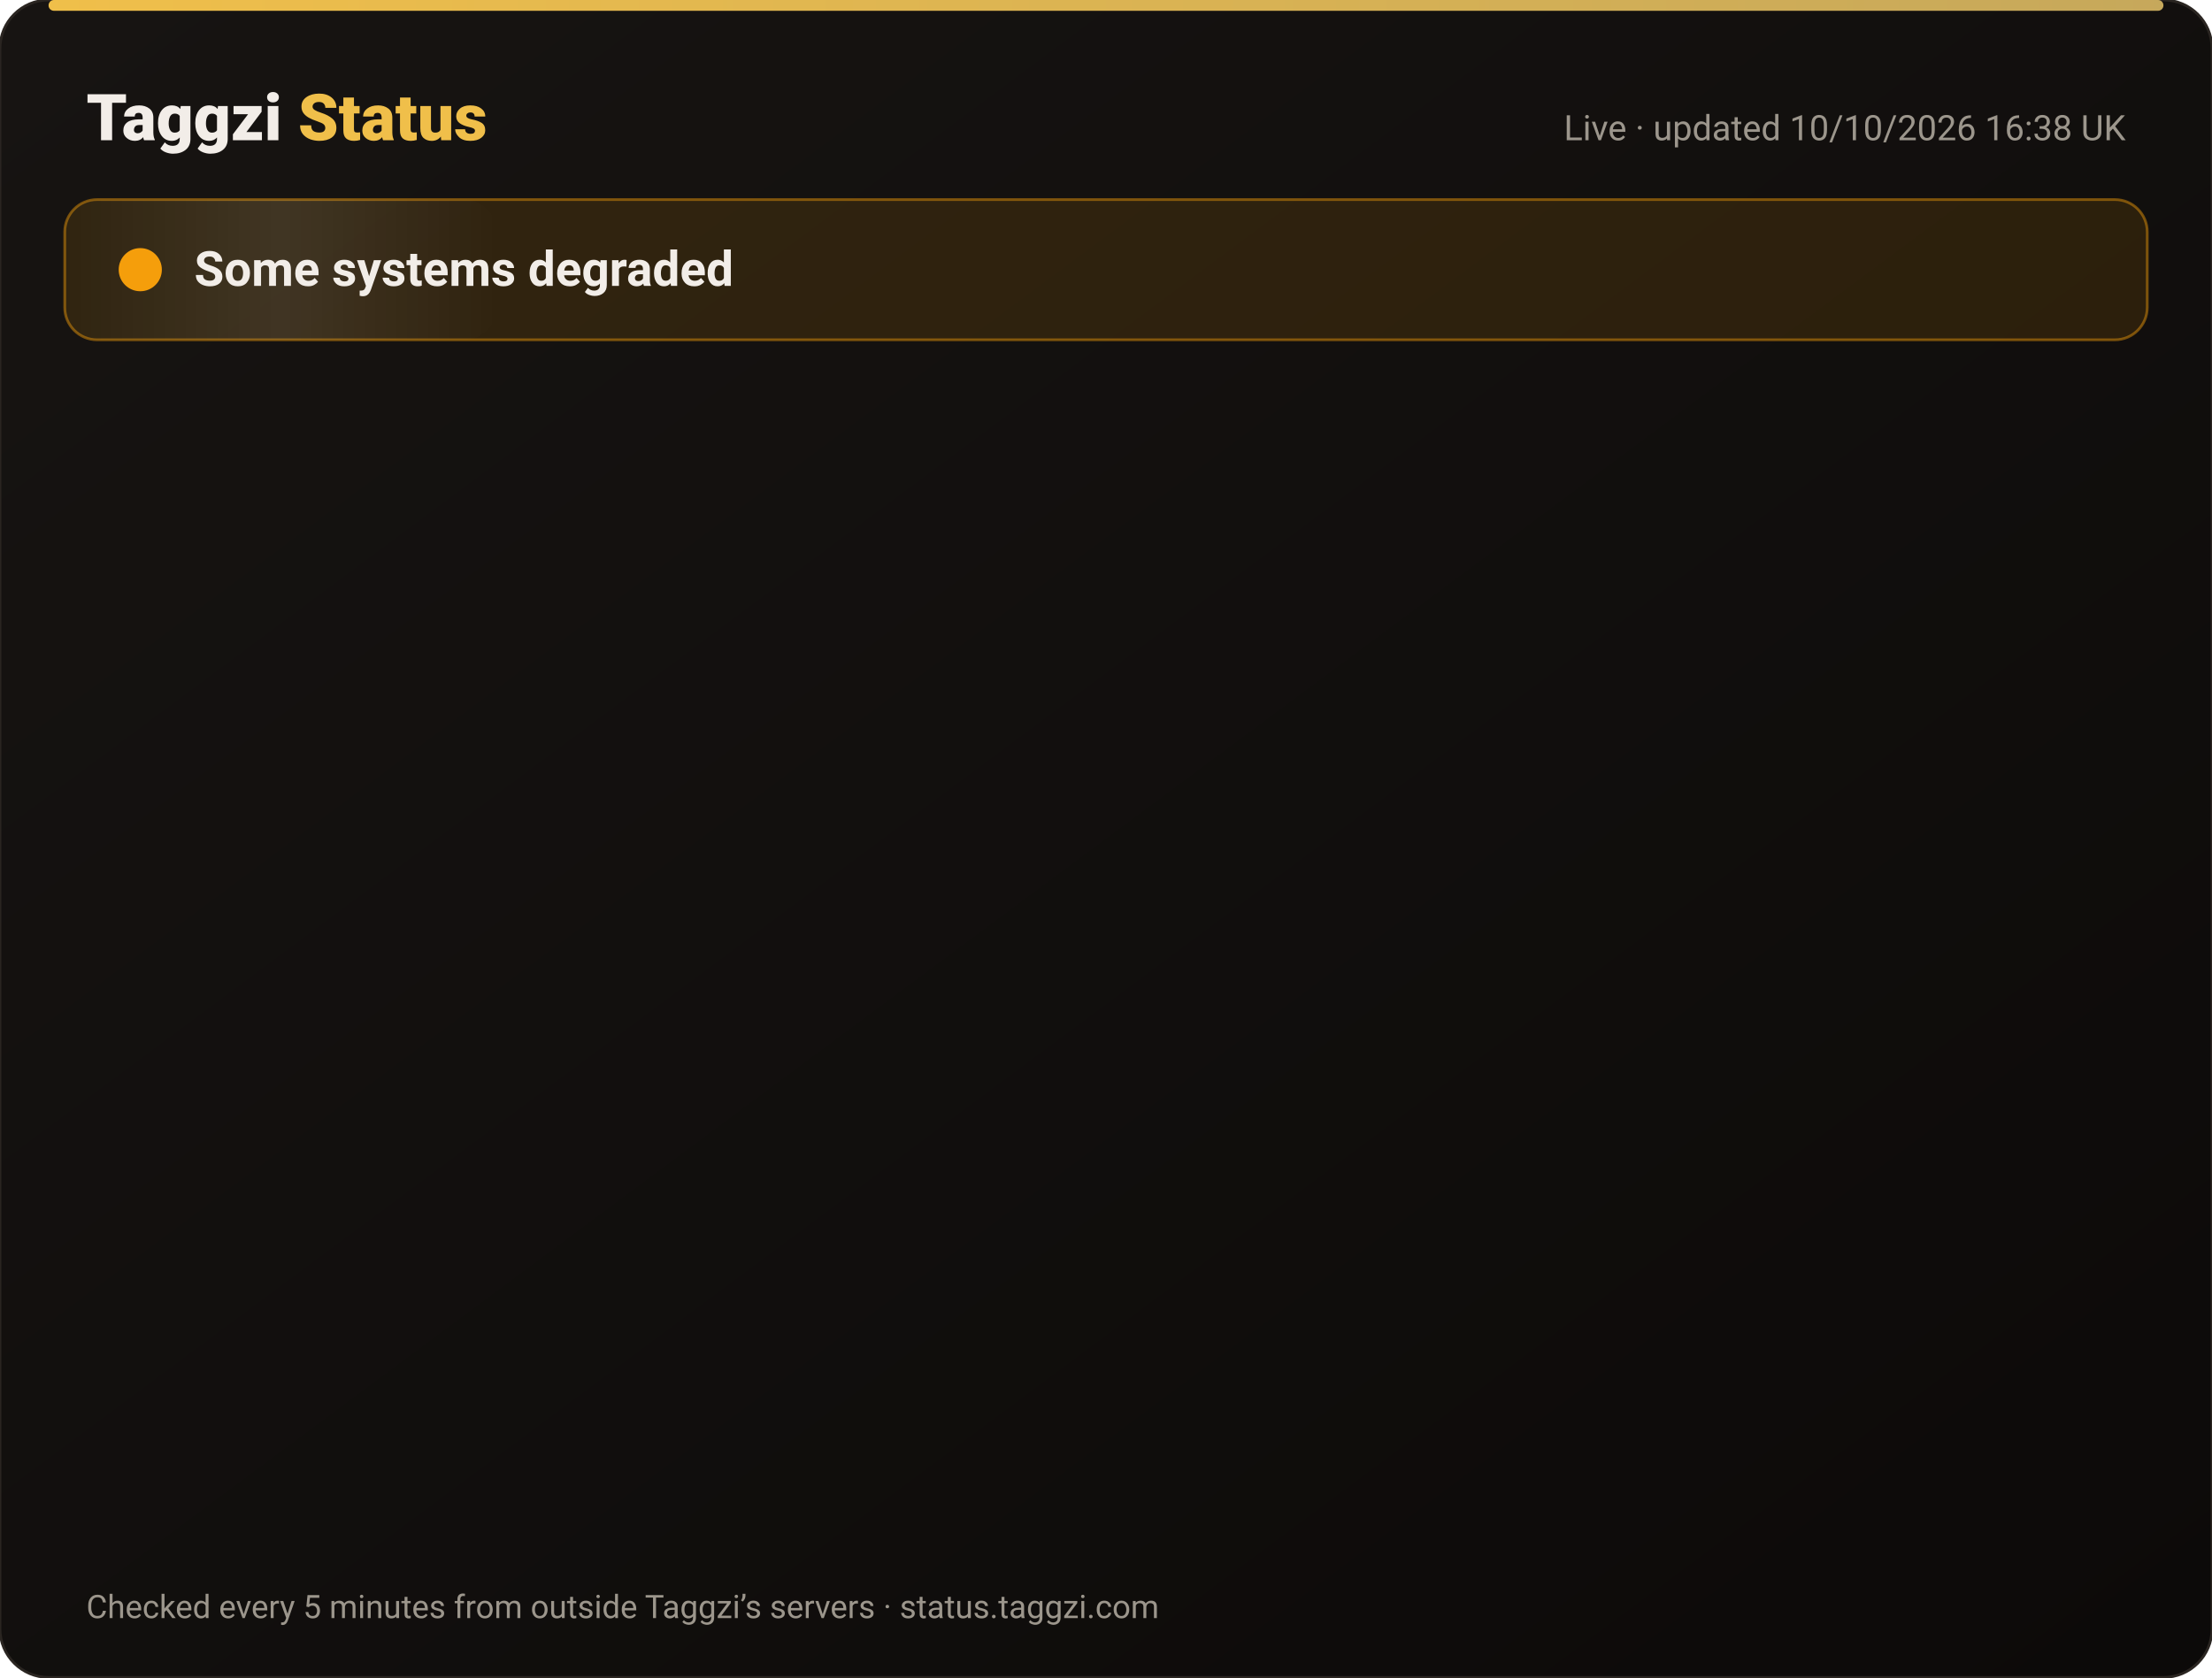
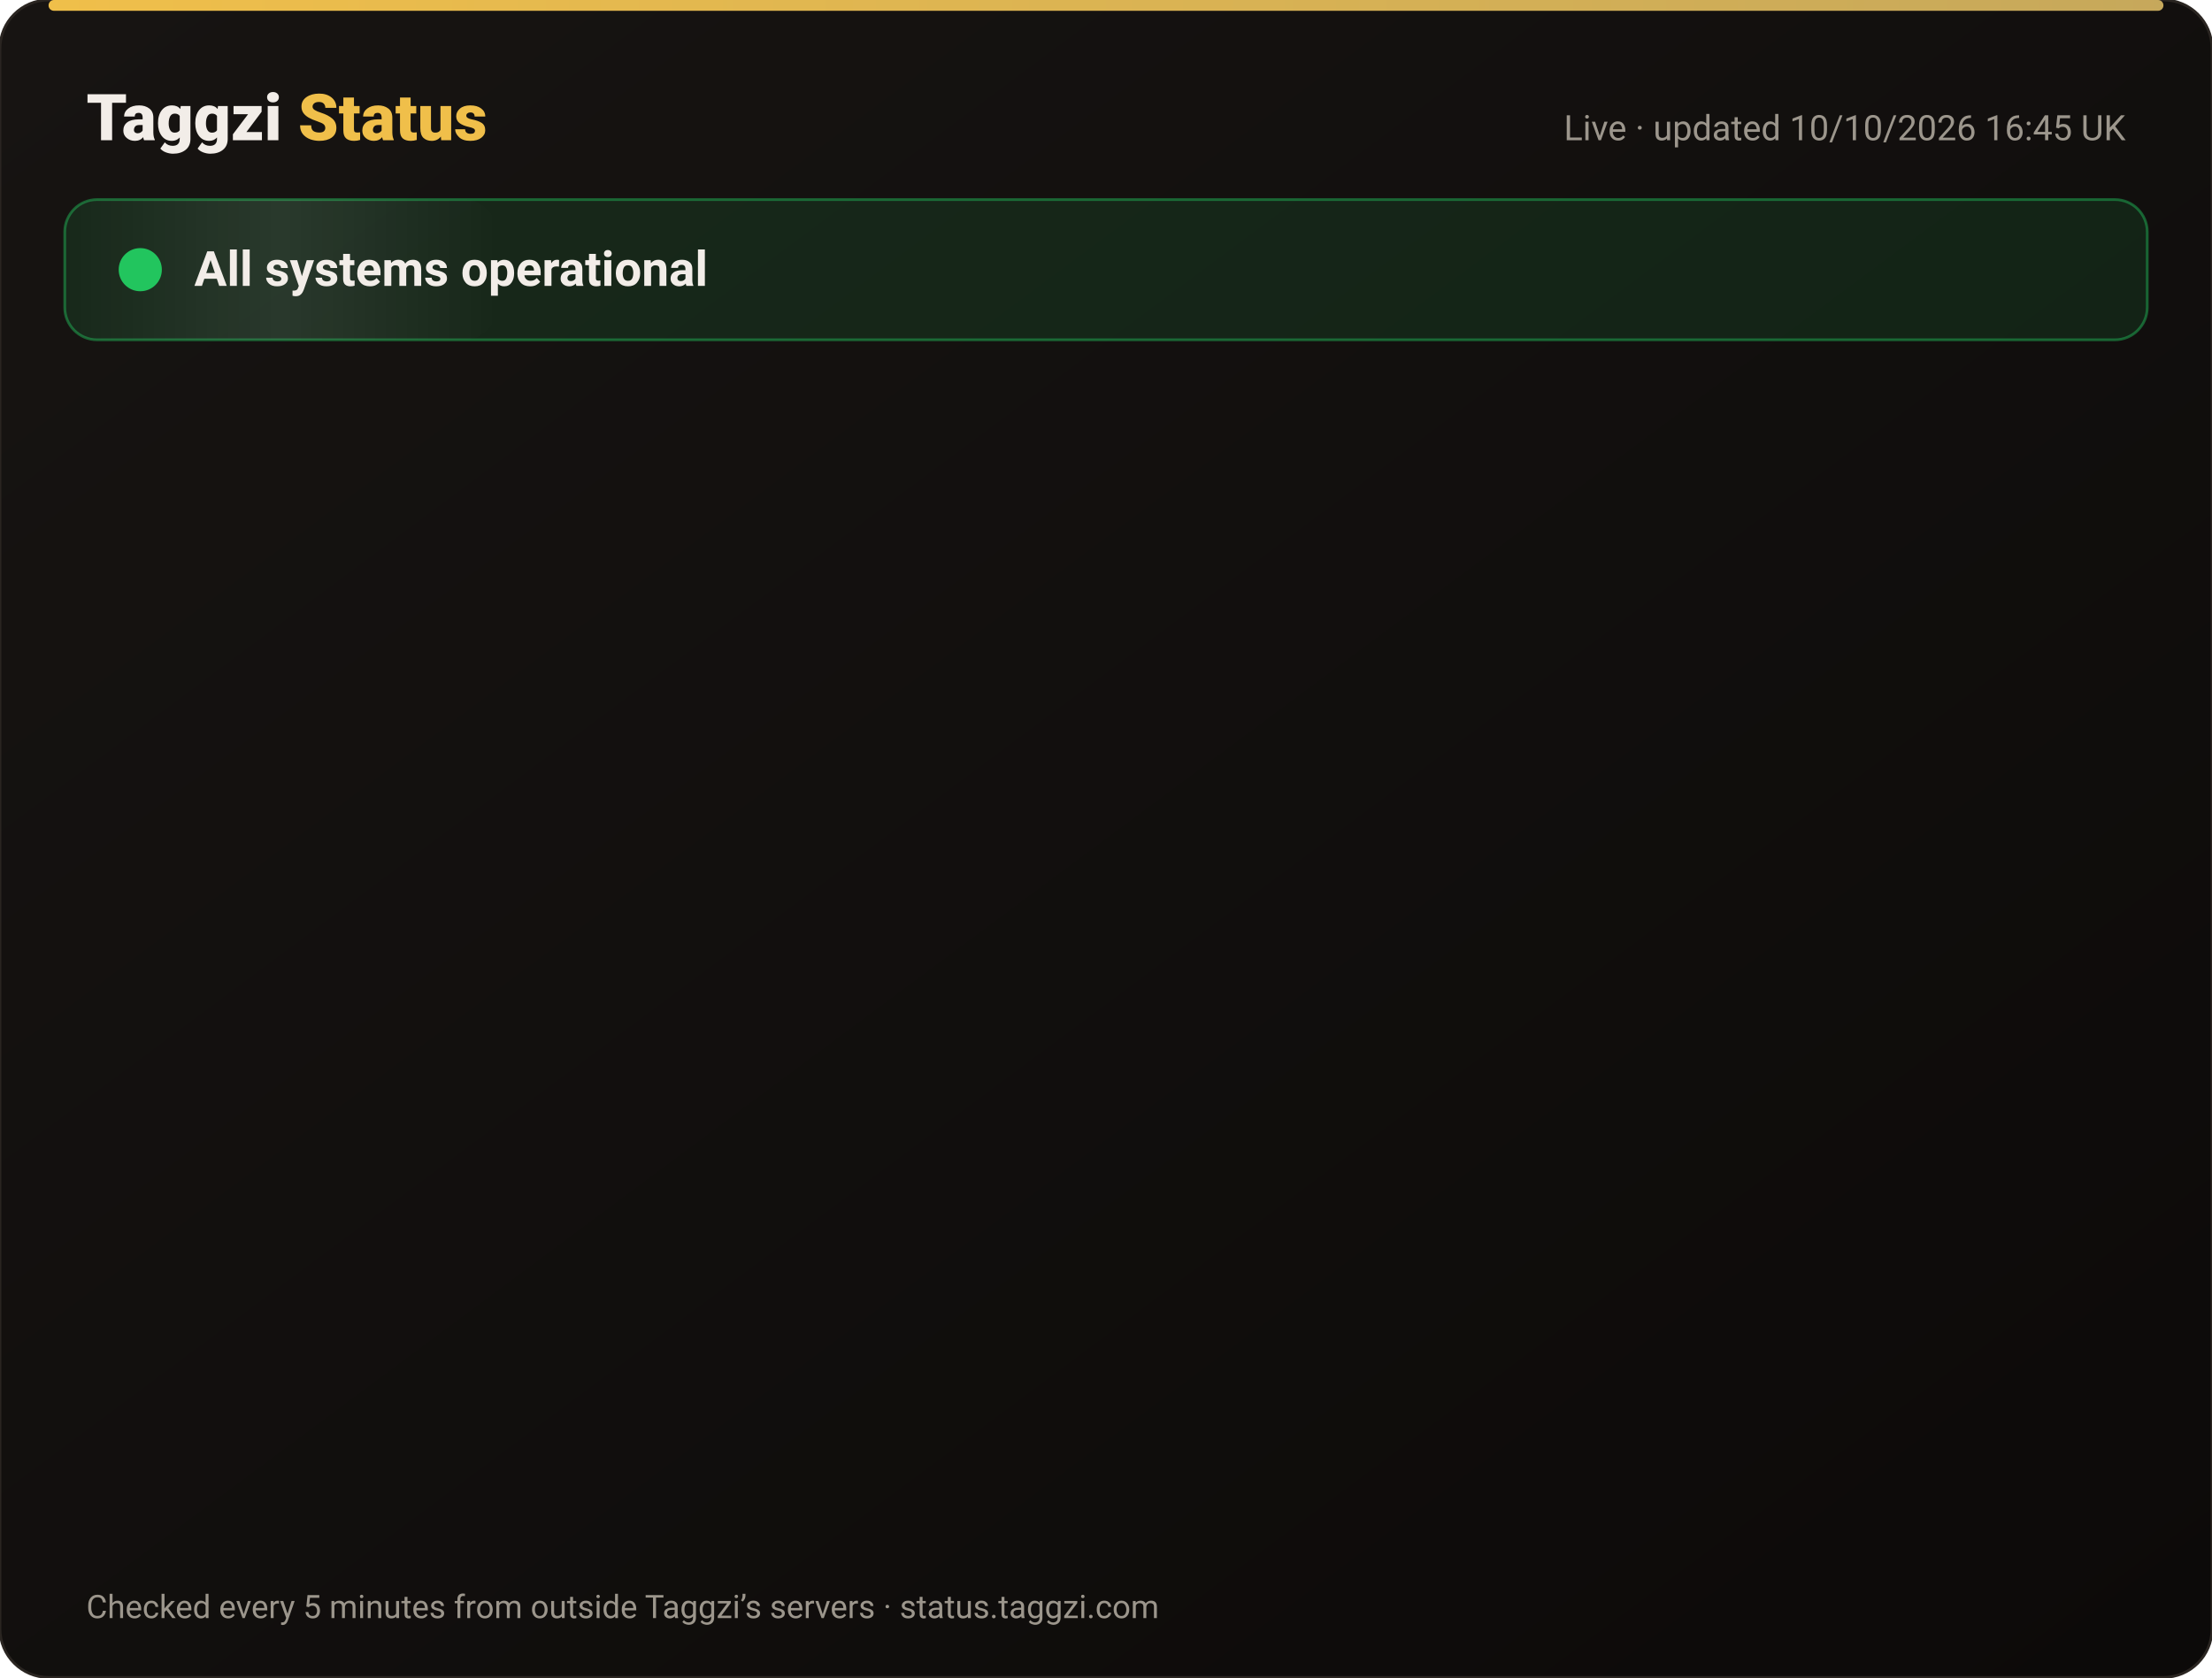
<svg xmlns="http://www.w3.org/2000/svg" width="820" height="622" viewBox="0 0 820 622" font-family="-apple-system,Segoe UI,Roboto,Helvetica,Arial,sans-serif">
  <defs>
    <linearGradient id="bg" x1="0" y1="0" x2="1" y2="1">
      <stop offset="0" stop-color="#171412" />
      <stop offset="1" stop-color="#0C0A09" />
    </linearGradient>
    <linearGradient id="gold" x1="0" x2="1">
      <stop offset="0" stop-color="#F0BF4A" />
      <stop offset="1" stop-color="#c6a85b" />
    </linearGradient>
    <linearGradient id="shine" x1="0" x2="1">
      <stop offset="0" stop-color="#fff" stop-opacity="0" />
      <stop offset=".5" stop-color="#fff" stop-opacity=".08" />
      <stop offset="1" stop-color="#fff" stop-opacity="0" />
    </linearGradient>
  </defs>
  <rect width="820" height="622" rx="18" fill="url(#bg)" stroke="#2a2521" />
  <rect x="18" y="0" width="784" height="4" rx="2" fill="url(#gold)" />
  <text x="32" y="52" font-size="24" font-weight="800" fill="#F2EDE8">Taggzi <tspan fill="#F0BF4A">Status</tspan>
  </text>
-   <text x="788" y="52" font-size="13" fill="#9C968C" text-anchor="end">Live · updated 10/10/2026 16:38 UK</text>
-   <rect x="24" y="74" width="772" height="52" rx="12" fill="#f59e0b" fill-opacity=".12" stroke="#f59e0b" stroke-opacity=".45" />
+   <text x="788" y="52" font-size="13" fill="#9C968C" text-anchor="end">Live · updated 10/10/2026 16:45 UK</text>
+   <rect x="24" y="74" width="772" height="52" rx="12" fill="#22c55e" fill-opacity=".12" stroke="#22c55e" stroke-opacity=".45" />
  <rect x="24" y="74" width="160" height="52" rx="12" fill="url(#shine)">
    <animate attributeName="x" from="-160" to="820" dur="4s" repeatCount="indefinite" />
  </rect>
-   <circle cx="52" cy="100" r="7" fill="#f59e0b" />
-   <circle cx="52" cy="100" r="7" fill="none" stroke="#f59e0b" stroke-width="2">
+   <circle cx="52" cy="100" r="7" fill="#22c55e" />
+   <circle cx="52" cy="100" r="7" fill="none" stroke="#22c55e" stroke-width="2">
    <animate attributeName="r" values="7;15;7" dur="2s" repeatCount="indefinite" />
    <animate attributeName="opacity" values=".9;0;.9" dur="2s" repeatCount="indefinite" />
  </circle>
-   <text x="72" y="106" font-size="18" font-weight="700" fill="#F2EDE8">Some systems degraded</text>
+   <text x="72" y="106" font-size="18" font-weight="700" fill="#F2EDE8">All systems operational</text>
  <g opacity="0">
    <animate attributeName="opacity" from="0" to="1" begin="0.00s" dur=".6s" fill="freeze" />
    <line x1="32" y1="188" x2="788" y2="188" stroke="#2a2521" />
    <circle cx="44" cy="166" r="6" fill="#22c55e">
      <animate attributeName="opacity" values="1;.45;1" dur="2.4s" begin="0.00s" repeatCount="indefinite" />
    </circle>
    <text x="62" y="171" font-size="15" font-weight="650" fill="#F2EDE8">Website</text>
    <text x="630" y="171" font-size="13" fill="#9C968C" text-anchor="end">100.00% uptime</text>
    <rect x="648" y="154" width="140" height="24" rx="12" fill="#22c55e" fill-opacity=".14" stroke="#22c55e" stroke-opacity=".5" />
    <text x="718" y="171" font-size="12" font-weight="700" fill="#22c55e" text-anchor="middle">Operational</text>
  </g>
  <g opacity="0">
    <animate attributeName="opacity" from="0" to="1" begin="0.15s" dur=".6s" fill="freeze" />
    <line x1="32" y1="234" x2="788" y2="234" stroke="#2a2521" />
    <circle cx="44" cy="212" r="6" fill="#22c55e">
      <animate attributeName="opacity" values="1;.45;1" dur="2.4s" begin="0.15s" repeatCount="indefinite" />
    </circle>
    <text x="62" y="217" font-size="15" font-weight="650" fill="#F2EDE8">Tag scans</text>
    <text x="630" y="217" font-size="13" fill="#9C968C" text-anchor="end">100.00% uptime</text>
    <rect x="648" y="200" width="140" height="24" rx="12" fill="#22c55e" fill-opacity=".14" stroke="#22c55e" stroke-opacity=".5" />
    <text x="718" y="217" font-size="12" font-weight="700" fill="#22c55e" text-anchor="middle">Operational</text>
  </g>
  <g opacity="0">
    <animate attributeName="opacity" from="0" to="1" begin="0.30s" dur=".6s" fill="freeze" />
    <line x1="32" y1="280" x2="788" y2="280" stroke="#2a2521" />
    <circle cx="44" cy="258" r="6" fill="#22c55e">
      <animate attributeName="opacity" values="1;.45;1" dur="2.4s" begin="0.30s" repeatCount="indefinite" />
    </circle>
    <text x="62" y="263" font-size="15" font-weight="650" fill="#F2EDE8">Manual tag lookup</text>
    <text x="630" y="263" font-size="13" fill="#9C968C" text-anchor="end">100.00% uptime</text>
    <rect x="648" y="246" width="140" height="24" rx="12" fill="#22c55e" fill-opacity=".14" stroke="#22c55e" stroke-opacity=".5" />
    <text x="718" y="263" font-size="12" font-weight="700" fill="#22c55e" text-anchor="middle">Operational</text>
  </g>
  <g opacity="0">
    <animate attributeName="opacity" from="0" to="1" begin="0.45s" dur=".6s" fill="freeze" />
    <line x1="32" y1="326" x2="788" y2="326" stroke="#2a2521" />
    <circle cx="44" cy="304" r="6" fill="#22c55e">
      <animate attributeName="opacity" values="1;.45;1" dur="2.4s" begin="0.45s" repeatCount="indefinite" />
    </circle>
    <text x="62" y="309" font-size="15" font-weight="650" fill="#F2EDE8">App &amp; login</text>
    <text x="630" y="309" font-size="13" fill="#9C968C" text-anchor="end">100.00% uptime</text>
    <rect x="648" y="292" width="140" height="24" rx="12" fill="#22c55e" fill-opacity=".14" stroke="#22c55e" stroke-opacity=".5" />
    <text x="718" y="309" font-size="12" font-weight="700" fill="#22c55e" text-anchor="middle">Operational</text>
  </g>
  <g opacity="0">
    <animate attributeName="opacity" from="0" to="1" begin="0.60s" dur=".6s" fill="freeze" />
    <line x1="32" y1="372" x2="788" y2="372" stroke="#2a2521" />
    <circle cx="44" cy="350" r="6" fill="#22c55e">
      <animate attributeName="opacity" values="1;.45;1" dur="2.4s" begin="0.60s" repeatCount="indefinite" />
    </circle>
    <text x="62" y="355" font-size="15" font-weight="650" fill="#F2EDE8">Community alerts</text>
    <text x="630" y="355" font-size="13" fill="#9C968C" text-anchor="end">100.00% uptime</text>
    <rect x="648" y="338" width="140" height="24" rx="12" fill="#22c55e" fill-opacity=".14" stroke="#22c55e" stroke-opacity=".5" />
    <text x="718" y="355" font-size="12" font-weight="700" fill="#22c55e" text-anchor="middle">Operational</text>
  </g>
  <g opacity="0">
    <animate attributeName="opacity" from="0" to="1" begin="0.75s" dur=".6s" fill="freeze" />
    <line x1="32" y1="418" x2="788" y2="418" stroke="#2a2521" />
    <circle cx="44" cy="396" r="6" fill="#22c55e">
      <animate attributeName="opacity" values="1;.45;1" dur="2.4s" begin="0.75s" repeatCount="indefinite" />
    </circle>
    <text x="62" y="401" font-size="15" font-weight="650" fill="#F2EDE8">Private calling</text>
    <text x="630" y="401" font-size="13" fill="#9C968C" text-anchor="end">100.00% uptime</text>
    <rect x="648" y="384" width="140" height="24" rx="12" fill="#22c55e" fill-opacity=".14" stroke="#22c55e" stroke-opacity=".5" />
    <text x="718" y="401" font-size="12" font-weight="700" fill="#22c55e" text-anchor="middle">Operational</text>
  </g>
  <g opacity="0">
    <animate attributeName="opacity" from="0" to="1" begin="0.90s" dur=".6s" fill="freeze" />
    <line x1="32" y1="464" x2="788" y2="464" stroke="#2a2521" />
-     <circle cx="44" cy="442" r="6" fill="#f59e0b">
+     <circle cx="44" cy="442" r="6" fill="#22c55e">
      <animate attributeName="opacity" values="1;.45;1" dur="2.4s" begin="0.90s" repeatCount="indefinite" />
    </circle>
    <text x="62" y="447" font-size="15" font-weight="650" fill="#F2EDE8">Payments</text>
    <text x="630" y="447" font-size="13" fill="#9C968C" text-anchor="end">100.00% uptime</text>
-     <rect x="648" y="430" width="140" height="24" rx="12" fill="#f59e0b" fill-opacity=".14" stroke="#f59e0b" stroke-opacity=".5" />
-     <text x="718" y="447" font-size="12" font-weight="700" fill="#f59e0b" text-anchor="middle">Degraded</text>
+     <rect x="648" y="430" width="140" height="24" rx="12" fill="#22c55e" fill-opacity=".14" stroke="#22c55e" stroke-opacity=".5" />
+     <text x="718" y="447" font-size="12" font-weight="700" fill="#22c55e" text-anchor="middle">Operational</text>
  </g>
  <g opacity="0">
    <animate attributeName="opacity" from="0" to="1" begin="1.05s" dur=".6s" fill="freeze" />
    <line x1="32" y1="510" x2="788" y2="510" stroke="#2a2521" />
    <circle cx="44" cy="488" r="6" fill="#22c55e">
      <animate attributeName="opacity" values="1;.45;1" dur="2.4s" begin="1.05s" repeatCount="indefinite" />
    </circle>
    <text x="62" y="493" font-size="15" font-weight="650" fill="#F2EDE8">Email &amp; support</text>
    <text x="630" y="493" font-size="13" fill="#9C968C" text-anchor="end">100.00% uptime</text>
    <rect x="648" y="476" width="140" height="24" rx="12" fill="#22c55e" fill-opacity=".14" stroke="#22c55e" stroke-opacity=".5" />
    <text x="718" y="493" font-size="12" font-weight="700" fill="#22c55e" text-anchor="middle">Operational</text>
  </g>
  <g opacity="0">
    <animate attributeName="opacity" from="0" to="1" begin="1.20s" dur=".6s" fill="freeze" />
    <line x1="32" y1="556" x2="788" y2="556" stroke="#2a2521" />
    <circle cx="44" cy="534" r="6" fill="#22c55e">
      <animate attributeName="opacity" values="1;.45;1" dur="2.4s" begin="1.20s" repeatCount="indefinite" />
    </circle>
    <text x="62" y="539" font-size="15" font-weight="650" fill="#F2EDE8">Secure connection (SSL)</text>
    <text x="630" y="539" font-size="13" fill="#9C968C" text-anchor="end">100.00% uptime</text>
    <rect x="648" y="522" width="140" height="24" rx="12" fill="#22c55e" fill-opacity=".14" stroke="#22c55e" stroke-opacity=".5" />
    <text x="718" y="539" font-size="12" font-weight="700" fill="#22c55e" text-anchor="middle">Operational</text>
  </g>
  <text x="32" y="600" font-size="12" fill="#9C968C">Checked every 5 minutes from outside Taggzi’s servers · status.taggzi.com</text>
</svg>
